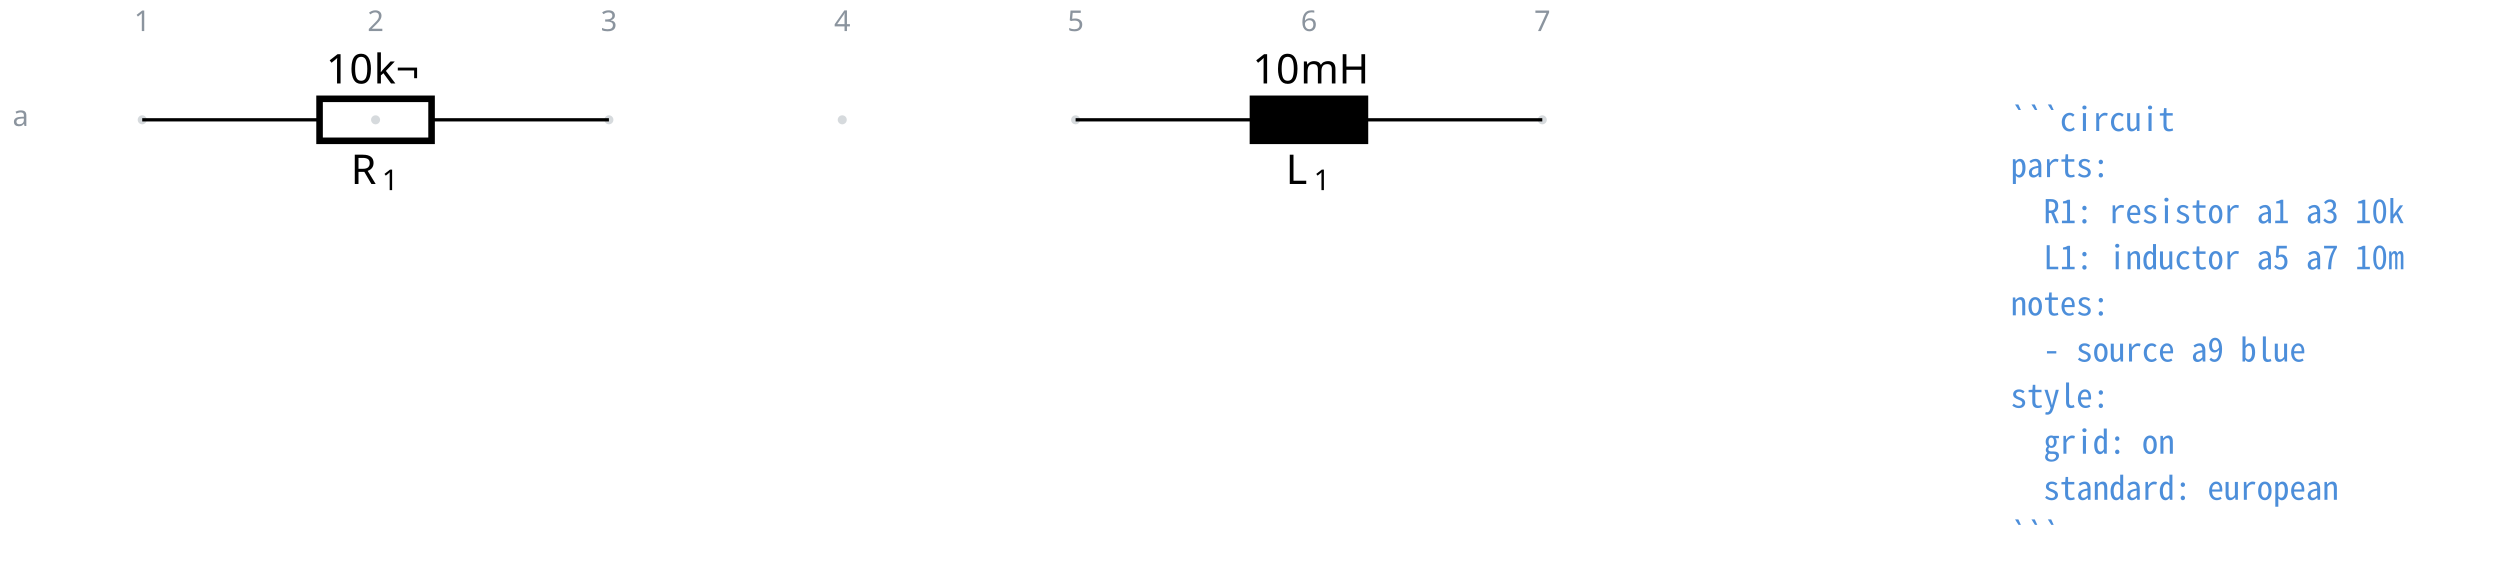
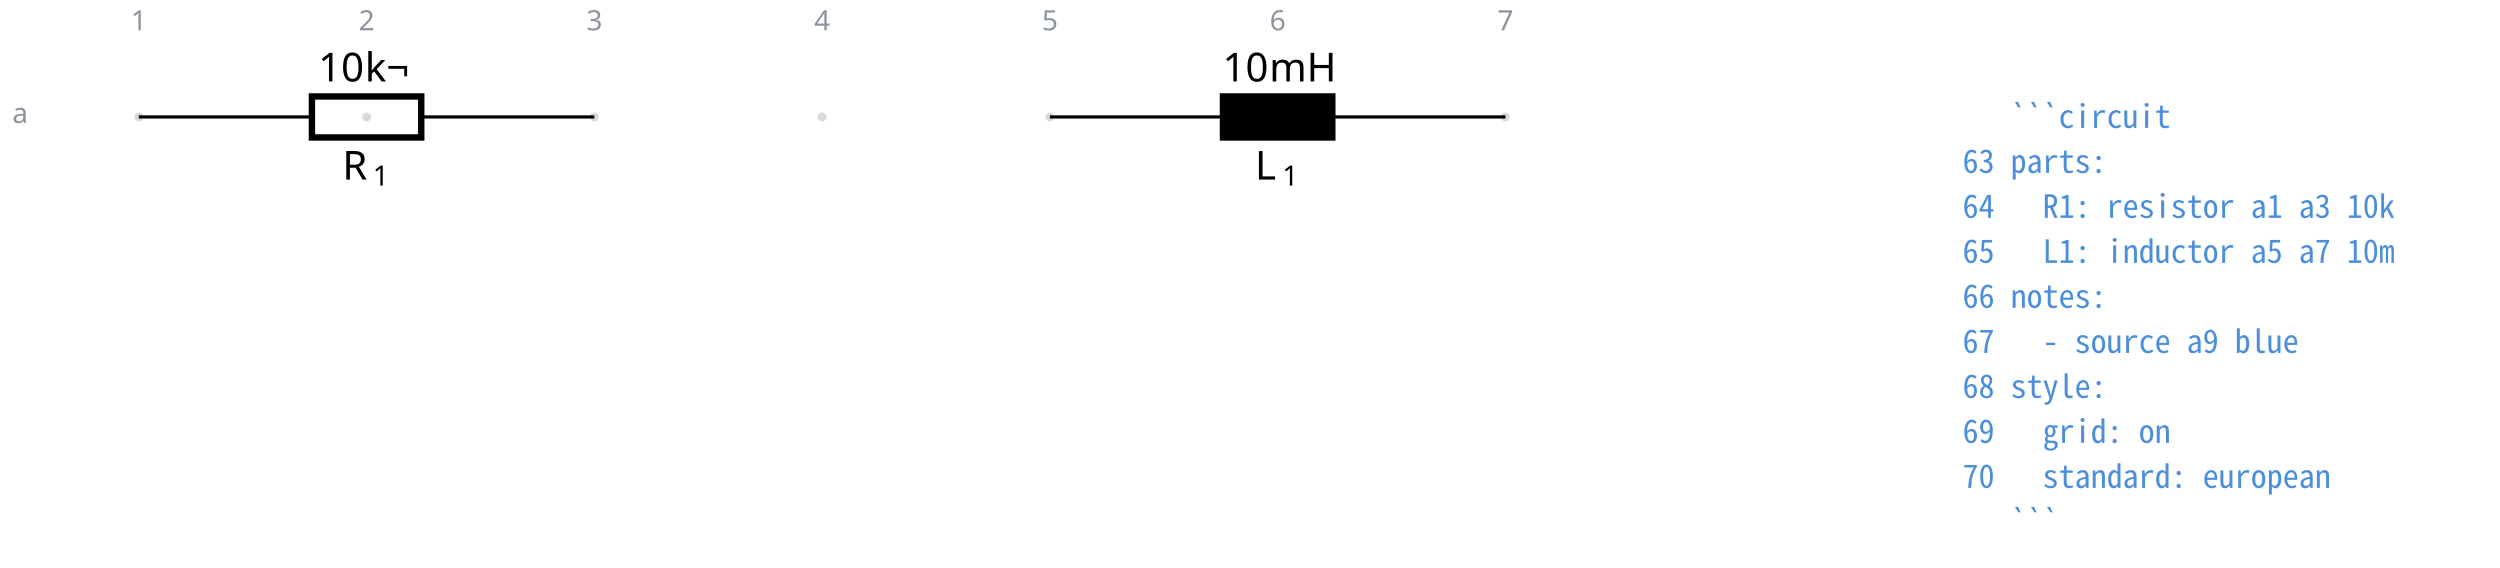
- <svg xmlns="http://www.w3.org/2000/svg" fill="currentColor" width="812.892" height="189.207" viewBox="-72 -72 609.669 141.906">
+ <svg xmlns="http://www.w3.org/2000/svg" fill="currentColor" width="832.809" height="189.207" viewBox="-72 -72 624.607 141.906">
  <g stroke="currentColor" stroke-miterlimit="10" stroke-width=".8">
    <path fill="#8b949e" fill-opacity=".35" stroke="none" stroke-opacity=".35" d="M-36.218-42.781a1.1 1.1 0 1 0-2.2 0 1.1 1.1 0 0 0 2.2 0M20.688-42.781a1.1 1.1 0 1 0-2.2 0 1.1 1.1 0 0 0 2.2 0M77.593-42.781a1.1 1.1 0 1 0-2.2 0 1.1 1.1 0 0 0 2.2 0M134.499-42.781a1.1 1.1 0 1 0-2.2 0 1.1 1.1 0 0 0 2.2 0M191.404-42.781a1.1 1.1 0 1 0-2.2 0 1.1 1.1 0 0 0 2.2 0M248.31-42.781a1.1 1.1 0 1 0-2.2 0 1.1 1.1 0 0 0 2.2 0M305.215-42.781a1.1 1.1 0 1 0-2.2 0 1.1 1.1 0 0 0 2.2 0m-1.1 0" />
    <g fill="#8b949e" stroke="#8b949e">
      <text x="-37.318" y="-42.781" fill="#8b949e" stroke="none" font-family="cmr7" font-size="7" transform="translate(-1.993 -21.645)">1</text>
    </g>
    <g fill="#8b949e" stroke="#8b949e">
      <text x="-37.318" y="-42.781" fill="#8b949e" stroke="none" font-family="cmr7" font-size="7" transform="translate(54.912 -21.645)">2</text>
    </g>
    <g fill="#8b949e" stroke="#8b949e">
      <text x="-37.318" y="-42.781" fill="#8b949e" stroke="none" font-family="cmr7" font-size="7" transform="translate(111.818 -21.645)">3</text>
    </g>
    <g fill="#8b949e" stroke="#8b949e">
      <text x="-37.318" y="-42.781" fill="#8b949e" stroke="none" font-family="cmr7" font-size="7" transform="translate(168.723 -21.645)">4</text>
    </g>
    <g fill="#8b949e" stroke="#8b949e">
      <text x="-37.318" y="-42.781" fill="#8b949e" stroke="none" font-family="cmr7" font-size="7" transform="translate(225.629 -21.645)">5</text>
    </g>
    <g fill="#8b949e" stroke="#8b949e">
      <text x="-37.318" y="-42.781" fill="#8b949e" stroke="none" font-family="cmr7" font-size="7" transform="translate(282.534 -21.645)">6</text>
    </g>
    <g fill="#8b949e" stroke="#8b949e">
      <text x="-37.318" y="-42.781" fill="#8b949e" stroke="none" font-family="cmr7" font-size="7" transform="translate(339.44 -21.645)">7</text>
    </g>
    <g fill="#8b949e" stroke="#8b949e">
      <text x="-37.318" y="-42.781" fill="#8b949e" stroke="none" font-family="cmr7" font-size="7" transform="translate(-31.62 1.507)">a</text>
    </g>
    <path fill="none" d="M-37.318-42.781h.4m-.4 0H5.93m27.315 0h43.248m-.4 0h.4" />
    <g stroke-width="1.6">
      <path fill="none" d="M5.93-47.903h27.315v10.243H5.93Z" />
    </g>
    <g stroke="none">
      <text x="-37.318" y="-42.781" font-family="cmmi10" font-size="10" transform="translate(50.866 15.648)">R</text>
      <text x="-29.725" y="-41.281" font-family="cmr7" font-size="7" transform="translate(50.866 15.648)">1</text>
    </g>
    <g stroke="none" font-family="cmr10" font-size="10">
      <text x="-37.318" y="-42.781" transform="translate(44.822 -8.863)">10</text>
      <text x="-25.651" y="-42.781" transform="translate(44.822 -8.863)">k¬</text>
    </g>
    <path fill="none" d="M190.304-42.781h.4m-.4 0h43.248m27.315 0h43.248m-.4 0h.4" />
    <g stroke-width="1.6">
      <path d="M233.552-47.903h27.315v10.243h-27.315Z" />
    </g>
    <g stroke="none">
      <text x="-37.318" y="-42.781" font-family="cmmi10" font-size="10" transform="translate(278.882 15.648)">L</text>
      <text x="-30.512" y="-41.281" font-family="cmr7" font-size="7" transform="translate(278.882 15.648)">1</text>
    </g>
    <g stroke="none" font-family="cmr10" font-size="10">
      <text x="-37.318" y="-42.781" transform="translate(270.777 -8.863)">10</text>
      <text x="-25.651" y="-42.781" transform="translate(270.777 -8.863)">mH</text>
    </g>
    <g>
-       <text x="-37.318" y="-42.781" fill="#4c8eda" stroke="none" font-family="'Noto Sans Mono CJK JP',ui-monospace,'SFMono-Regular',Consolas,'Liberation Mono',monospace" font-size="8" transform="translate(455.644 2.733)" xml:space="preserve">```circuit</text>
+       <text x="-37.318" y="-42.781" fill="#4c8eda" stroke="none" font-family="'Noto Sans Mono CJK JP',ui-monospace,'SFMono-Regular',Consolas,'Liberation Mono',monospace" font-size="8" transform="translate(455.644 2.733)" xml:space="preserve">   ```circuit</text>
    </g>
    <g>
-       <text x="-37.318" y="-42.781" fill="#4c8eda" stroke="none" font-family="'Noto Sans Mono CJK JP',ui-monospace,'SFMono-Regular',Consolas,'Liberation Mono',monospace" font-size="8" transform="translate(455.644 13.972)" xml:space="preserve">parts:</text>
+       <text x="-37.318" y="-42.781" fill="#4c8eda" stroke="none" font-family="'Noto Sans Mono CJK JP',ui-monospace,'SFMono-Regular',Consolas,'Liberation Mono',monospace" font-size="8" transform="translate(455.644 13.972)" xml:space="preserve">63 parts:</text>
    </g>
    <g>
-       <text x="-37.318" y="-42.781" fill="#4c8eda" stroke="none" font-family="'Noto Sans Mono CJK JP',ui-monospace,'SFMono-Regular',Consolas,'Liberation Mono',monospace" font-size="8" transform="translate(455.644 25.21)" xml:space="preserve">  R1: resistor a1 a3 10k</text>
+       <text x="-37.318" y="-42.781" fill="#4c8eda" stroke="none" font-family="'Noto Sans Mono CJK JP',ui-monospace,'SFMono-Regular',Consolas,'Liberation Mono',monospace" font-size="8" transform="translate(455.644 25.21)" xml:space="preserve">64   R1: resistor a1 a3 10k</text>
    </g>
    <g>
-       <text x="-37.318" y="-42.781" fill="#4c8eda" stroke="none" font-family="'Noto Sans Mono CJK JP',ui-monospace,'SFMono-Regular',Consolas,'Liberation Mono',monospace" font-size="8" transform="translate(455.644 36.45)" xml:space="preserve">  L1: inductor a5 a7 10m</text>
+       <text x="-37.318" y="-42.781" fill="#4c8eda" stroke="none" font-family="'Noto Sans Mono CJK JP',ui-monospace,'SFMono-Regular',Consolas,'Liberation Mono',monospace" font-size="8" transform="translate(455.644 36.45)" xml:space="preserve">65   L1: inductor a5 a7 10m</text>
    </g>
    <g>
-       <text x="-37.318" y="-42.781" fill="#4c8eda" stroke="none" font-family="'Noto Sans Mono CJK JP',ui-monospace,'SFMono-Regular',Consolas,'Liberation Mono',monospace" font-size="8" transform="translate(455.644 47.689)" xml:space="preserve">notes:</text>
+       <text x="-37.318" y="-42.781" fill="#4c8eda" stroke="none" font-family="'Noto Sans Mono CJK JP',ui-monospace,'SFMono-Regular',Consolas,'Liberation Mono',monospace" font-size="8" transform="translate(455.644 47.689)" xml:space="preserve">66 notes:</text>
    </g>
    <g>
-       <text x="-37.318" y="-42.781" fill="#4c8eda" stroke="none" font-family="'Noto Sans Mono CJK JP',ui-monospace,'SFMono-Regular',Consolas,'Liberation Mono',monospace" font-size="8" transform="translate(455.644 58.956)" xml:space="preserve">  - source a9 blue</text>
+       <text x="-37.318" y="-42.781" fill="#4c8eda" stroke="none" font-family="'Noto Sans Mono CJK JP',ui-monospace,'SFMono-Regular',Consolas,'Liberation Mono',monospace" font-size="8" transform="translate(455.644 58.956)" xml:space="preserve">67   - source a9 blue</text>
    </g>
    <g>
-       <text x="-37.318" y="-42.781" fill="#4c8eda" stroke="none" font-family="'Noto Sans Mono CJK JP',ui-monospace,'SFMono-Regular',Consolas,'Liberation Mono',monospace" font-size="8" transform="translate(455.644 70.195)" xml:space="preserve">style:</text>
+       <text x="-37.318" y="-42.781" fill="#4c8eda" stroke="none" font-family="'Noto Sans Mono CJK JP',ui-monospace,'SFMono-Regular',Consolas,'Liberation Mono',monospace" font-size="8" transform="translate(455.644 70.195)" xml:space="preserve">68 style:</text>
    </g>
    <g>
-       <text x="-37.318" y="-42.781" fill="#4c8eda" stroke="none" font-family="'Noto Sans Mono CJK JP',ui-monospace,'SFMono-Regular',Consolas,'Liberation Mono',monospace" font-size="8" transform="translate(455.644 81.434)" xml:space="preserve">  grid: on</text>
+       <text x="-37.318" y="-42.781" fill="#4c8eda" stroke="none" font-family="'Noto Sans Mono CJK JP',ui-monospace,'SFMono-Regular',Consolas,'Liberation Mono',monospace" font-size="8" transform="translate(455.644 81.434)" xml:space="preserve">69   grid: on</text>
    </g>
    <g>
-       <text x="-37.318" y="-42.781" fill="#4c8eda" stroke="none" font-family="'Noto Sans Mono CJK JP',ui-monospace,'SFMono-Regular',Consolas,'Liberation Mono',monospace" font-size="8" transform="translate(455.644 92.672)" xml:space="preserve">  standard: european</text>
+       <text x="-37.318" y="-42.781" fill="#4c8eda" stroke="none" font-family="'Noto Sans Mono CJK JP',ui-monospace,'SFMono-Regular',Consolas,'Liberation Mono',monospace" font-size="8" transform="translate(455.644 92.672)" xml:space="preserve">70   standard: european</text>
    </g>
    <g>
-       <text x="-37.318" y="-42.781" fill="#4c8eda" stroke="none" font-family="'Noto Sans Mono CJK JP',ui-monospace,'SFMono-Regular',Consolas,'Liberation Mono',monospace" font-size="8" transform="translate(455.644 103.911)" xml:space="preserve">```</text>
+       <text x="-37.318" y="-42.781" fill="#4c8eda" stroke="none" font-family="'Noto Sans Mono CJK JP',ui-monospace,'SFMono-Regular',Consolas,'Liberation Mono',monospace" font-size="8" transform="translate(455.644 103.911)" xml:space="preserve">   ```</text>
    </g>
  </g>
</svg>
